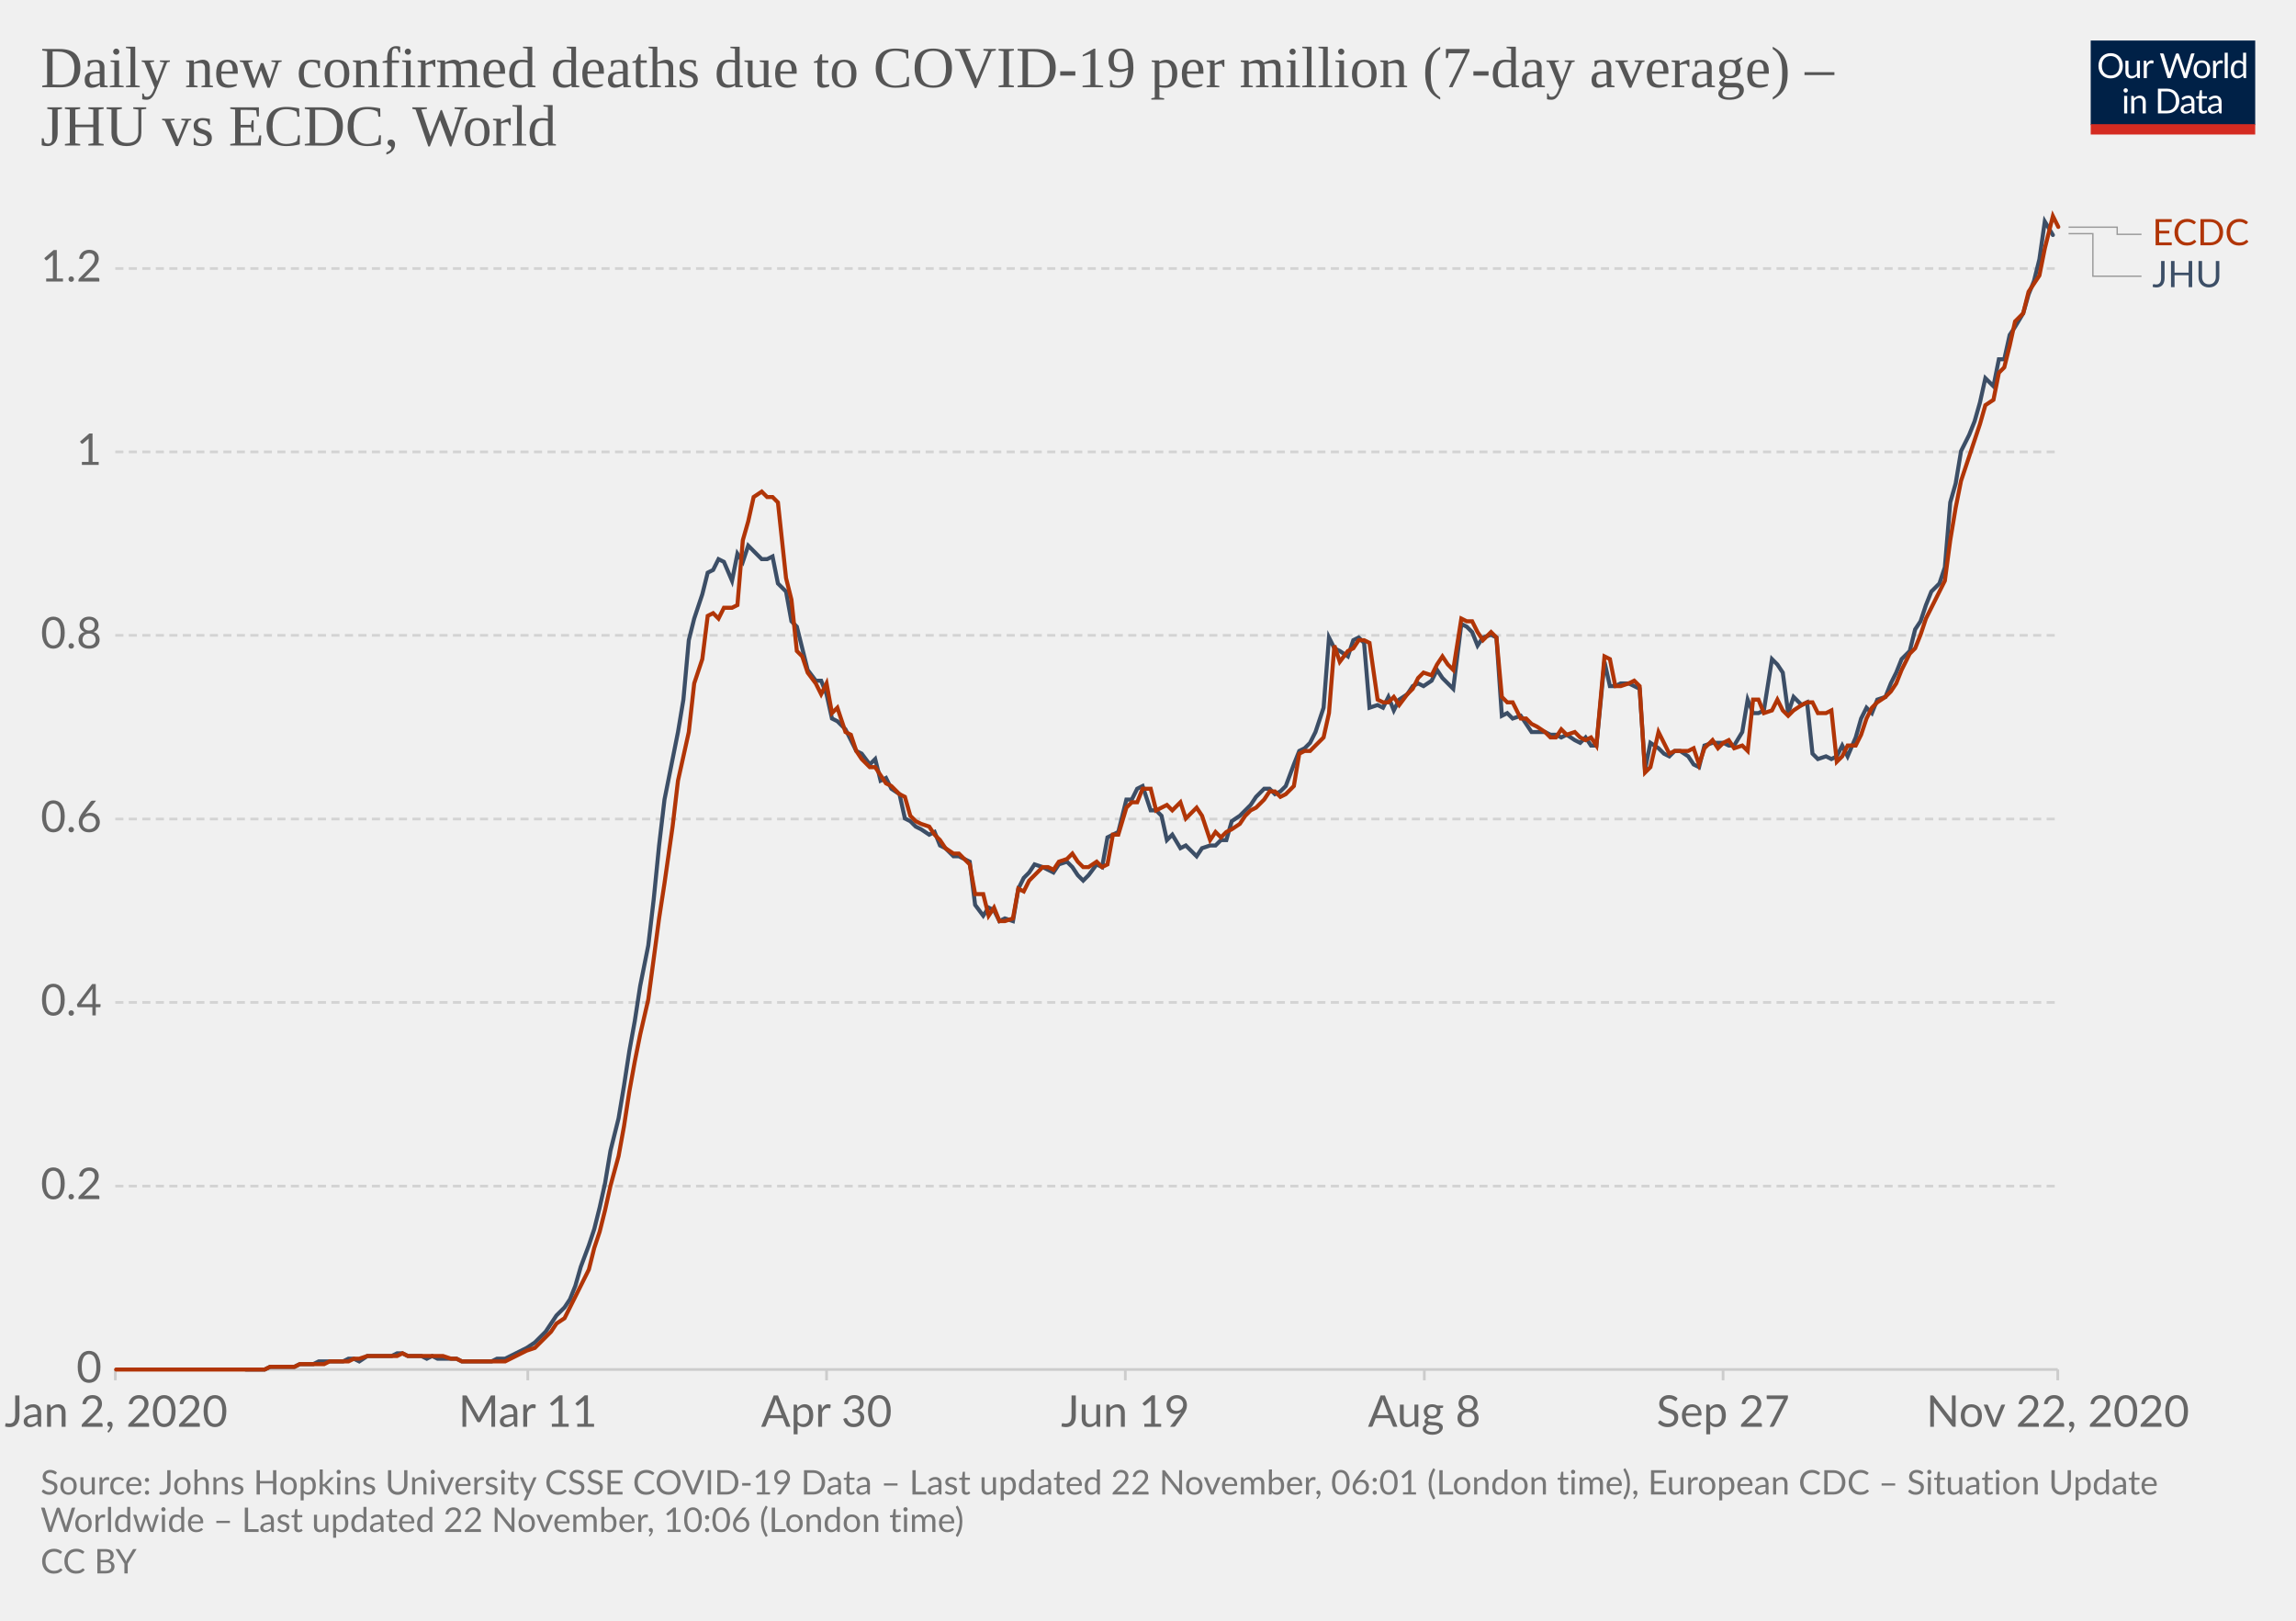
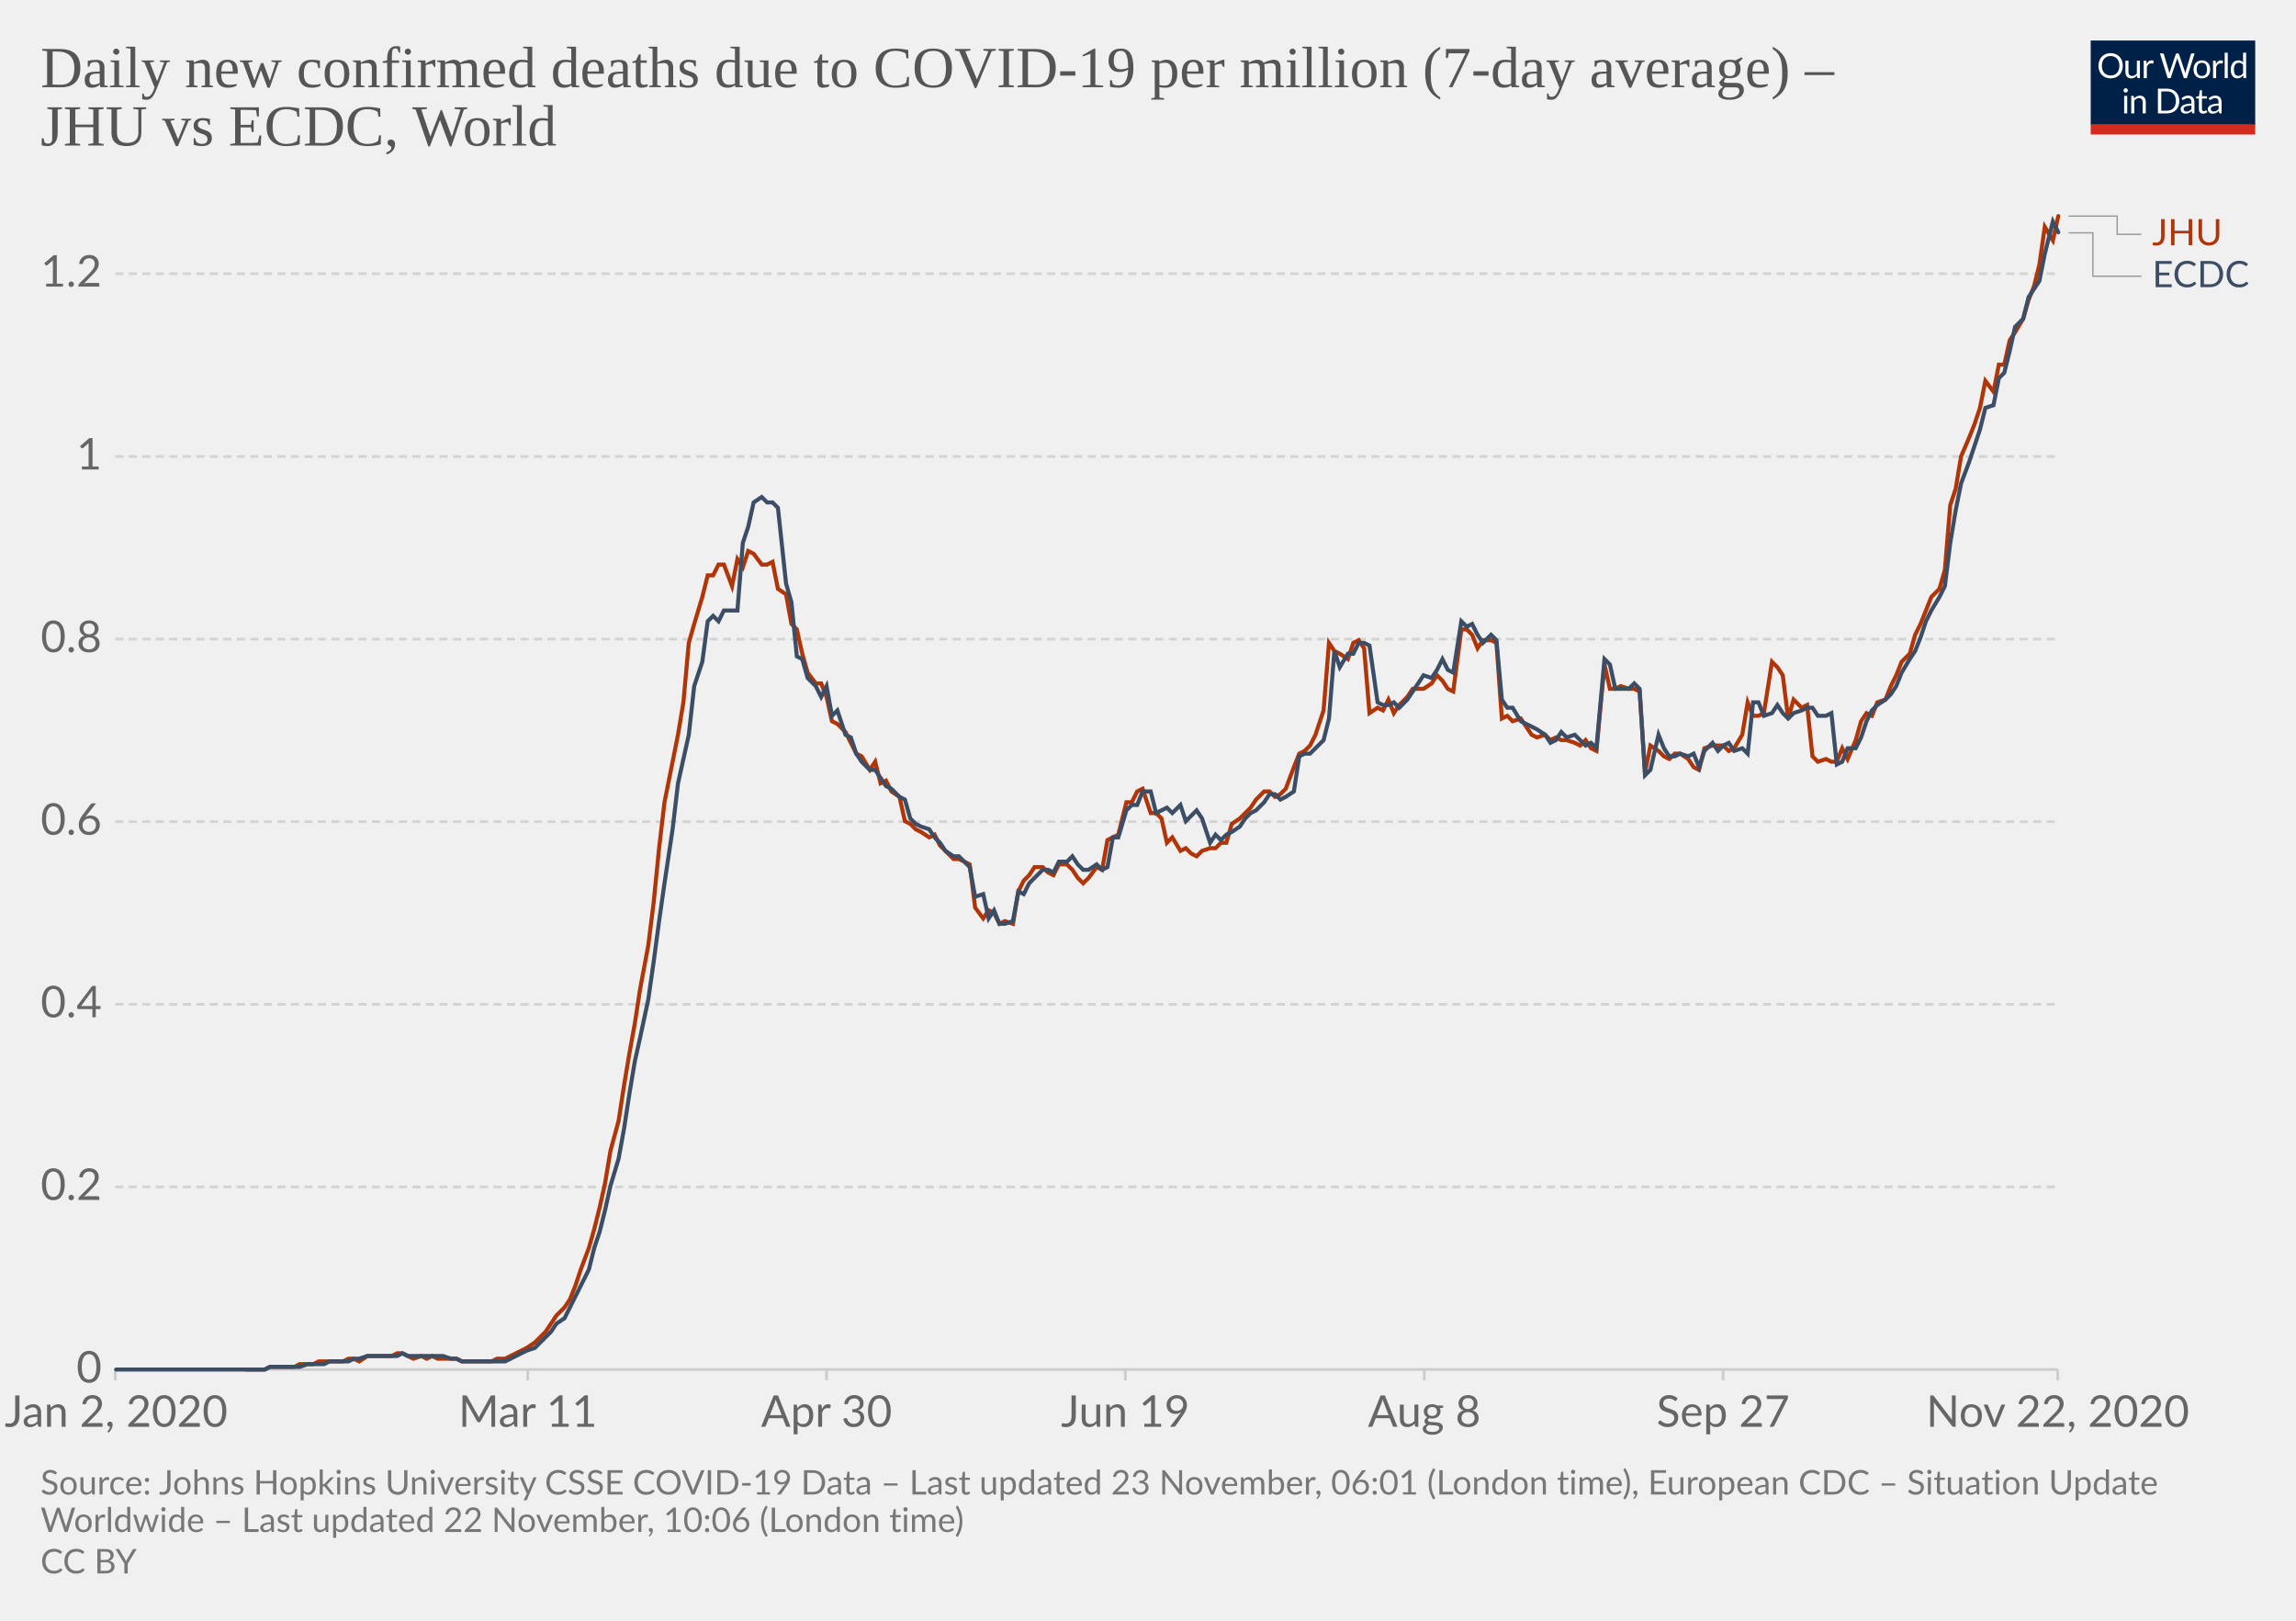
<svg xmlns="http://www.w3.org/2000/svg" version="1.1" style="background-color:#fff;-webkit-font-smoothing:antialiased" width="850" height="600" viewBox="0 0 850 600" font-family="Lato,'Helvetica Neue',Helvetica,Arial,sans-serif" font-size="18" text-rendering="optimizeLegibility">
  <g class="HeaderView">
    <g transform="matrix(.29 0 0 .29 774 15)">
      <svg width="210" height="120" viewBox="0 0 210 120" fill="none">
        <g clip-path="url(#clip0)">
          <path d="M0 0h210v107.89H0V0z" fill="#002147" />
          <path d="M40.98 32.25c0 2.36-.38 4.53-1.12 6.51a14.26 14.26 0 01-8.1 8.4c-1.9.78-4.02 1.17-6.34 1.17a16.6 16.6 0 01-6.33-1.17 14.31 14.31 0 01-8.08-8.4 18.29 18.29 0 01-1.12-6.51c0-2.36.38-4.53 1.12-6.5a14.32 14.32 0 018.07-8.44c1.92-.8 4.03-1.19 6.34-1.19 2.32 0 4.43.4 6.34 1.19 1.92.8 3.56 1.9 4.93 3.34a14.87 14.87 0 013.17 5.1 18.1 18.1 0 011.12 6.5zm-4.38 0c0-1.94-.26-3.68-.8-5.22a10.91 10.91 0 00-2.24-3.89 9.68 9.68 0 00-3.52-2.46 11.95 11.95 0 00-4.62-.86c-1.68 0-3.21.28-4.6.86a9.88 9.88 0 00-3.54 2.46 10.91 10.91 0 00-2.24 3.9c-.53 1.53-.8 3.27-.8 5.2 0 1.94.27 3.68.8 5.22a11.17 11.17 0 002.24 3.9 10.01 10.01 0 003.55 2.44c1.38.56 2.9.83 4.6.83 1.7 0 3.24-.27 4.61-.83a9.8 9.8 0 003.52-2.44 11.17 11.17 0 002.25-3.9c.53-1.54.8-3.28.8-5.21zm26.22-6.54V48H60.5c-.56 0-.9-.27-1.05-.81l-.31-2.4a12.45 12.45 0 01-3.26 2.6c-1.2.64-2.58.96-4.13.96-1.22 0-2.3-.2-3.24-.6a6.52 6.52 0 01-2.33-1.7 7.37 7.37 0 01-1.43-2.67c-.3-1.04-.46-2.2-.46-3.45V25.7h3.91v14.22c0 1.68.38 2.99 1.15 3.91.77.93 1.96 1.39 3.54 1.39 1.16 0 2.24-.27 3.23-.82a10.42 10.42 0 002.8-2.28V25.7h3.91zm8.61 4.47a9.94 9.94 0 012.6-3.56 5.64 5.64 0 013.76-1.3c.47 0 .92.05 1.34.15.44.1.83.27 1.17.49l-.3 2.92c-.09.37-.3.55-.66.55-.2 0-.5-.04-.9-.13a6.21 6.21 0 00-3.24.18c-.54.2-1.03.5-1.47.92-.42.4-.81.9-1.17 1.5-.33.58-.64 1.26-.92 2.02V48H67.7V25.71h2.25c.42 0 .72.08.88.25.16.16.27.44.33.83l.26 3.39zm61.16-13.7L122.75 48h-3.82l-7.99-24.05a21.95 21.95 0 01-.42-1.58 38.36 38.36 0 01-.44 1.58L102.05 48h-3.83L88.4 16.47h3.54c.38 0 .7.1.95.29.26.2.43.43.5.73l6.52 21.9c.1.4.2.83.28 1.28.1.46.2.94.29 1.46l.3-1.46c.12-.47.25-.9.38-1.27l7.41-21.91c.1-.25.26-.48.51-.69.27-.22.58-.33.95-.33h1.23c.38 0 .69.1.92.29.24.2.41.43.53.73l7.4 21.9a28.4 28.4 0 01.68 2.62 29.52 29.52 0 01.52-2.61l6.54-21.91c.07-.27.23-.5.48-.7.27-.21.58-.32.95-.32h3.32zm9.35 8.88c1.63 0 3.1.27 4.4.82a9.43 9.43 0 015.46 5.94c.5 1.4.74 2.98.74 4.73 0 1.76-.25 3.34-.74 4.75a9.43 9.43 0 01-5.46 5.92c-1.3.52-2.77.79-4.4.79-1.64 0-3.12-.27-4.44-.8a9.42 9.42 0 01-3.35-2.3c-.92-1-1.63-2.2-2.13-3.61-.49-1.41-.73-3-.73-4.75s.24-3.33.73-4.73c.5-1.43 1.2-2.64 2.13-3.63a9.4 9.4 0 013.35-2.31c1.32-.55 2.8-.82 4.44-.82zm0 19.89c2.2 0 3.84-.73 4.93-2.2 1.08-1.48 1.63-3.54 1.63-6.18 0-2.66-.55-4.72-1.63-6.2-1.09-1.49-2.73-2.23-4.93-2.23-1.12 0-2.09.2-2.93.57a5.7 5.7 0 00-2.06 1.65 7.5 7.5 0 00-1.24 2.67c-.26 1.04-.4 2.22-.4 3.54 0 2.64.55 4.7 1.64 6.18 1.1 1.47 2.76 2.2 4.99 2.2zm17.97-15.07a9.94 9.94 0 012.6-3.56 5.64 5.64 0 013.76-1.3c.47 0 .91.05 1.34.15.44.1.83.27 1.16.49l-.28 2.92c-.09.37-.31.55-.66.55-.2 0-.5-.04-.9-.13a6.2 6.2 0 00-3.24.18c-.54.2-1.03.5-1.47.92-.43.4-.82.9-1.17 1.5a13.1 13.1 0 00-.92 2.02V48h-3.94V25.71h2.24c.43 0 .72.08.88.25.17.16.28.44.33.83l.27 3.39zm15.04-14.59V48h-3.92V15.6h3.92zm19.55 15.43a6.22 6.22 0 00-2.38-2.05 6.7 6.7 0 00-2.86-.6c-2.07 0-3.66.75-4.77 2.23-1.12 1.48-1.68 3.6-1.68 6.33 0 1.46.13 2.7.38 3.74a7.29 7.29 0 001.1 2.56 4.35 4.35 0 001.78 1.45c.7.3 1.5.46 2.4.46 1.29 0 2.41-.3 3.36-.88a9.6 9.6 0 002.67-2.49V31.02zm3.91-15.43V48h-2.33c-.56 0-.9-.27-1.06-.81l-.35-2.71a12.13 12.13 0 01-3.25 2.77 8.28 8.28 0 01-4.23 1.06 7.31 7.31 0 01-6.14-2.9c-.73-.96-1.3-2.15-1.69-3.57a18.35 18.35 0 01.07-9.48 11.29 11.29 0 011.89-3.7 8.7 8.7 0 017.06-3.34 7.96 7.96 0 016.12 2.62V15.59h3.91zM46.61 70.71V93H42.7V70.71h3.91zm.84-7c0 .39-.08.75-.24 1.09a2.81 2.81 0 01-1.52 1.47 2.67 2.67 0 01-2.16 0 2.9 2.9 0 01-1.45-1.47 2.67 2.67 0 010-2.16c.15-.35.35-.65.6-.9.25-.27.53-.47.85-.62a2.67 2.67 0 012.16 0c.35.15.65.35.9.62.27.25.47.55.62.9.16.34.24.7.24 1.08zm7.97 10.24c.49-.54 1-1.04 1.54-1.48a9.85 9.85 0 013.66-1.84 8.96 8.96 0 015.43.35c.94.4 1.72.97 2.33 1.71a7.36 7.36 0 011.43 2.67c.32 1.04.49 2.19.49 3.45V93h-3.94V78.81c0-1.69-.4-3-1.17-3.92-.76-.93-1.93-1.4-3.5-1.4a6.6 6.6 0 00-3.25.83c-1 .56-1.92 1.31-2.77 2.27V93h-3.94V70.71h2.35c.56 0 .9.28 1.04.82l.3 2.42zm57.7 3.3c0 2.36-.37 4.5-1.11 6.44a14.3 14.3 0 01-3.17 4.98 14.1 14.1 0 01-4.93 3.2c-1.9.76-4.02 1.13-6.33 1.13H85.8V61.47h11.77c2.31 0 4.42.39 6.33 1.15a13.8 13.8 0 018.1 8.18 17.75 17.75 0 011.12 6.45zm-4.37 0c0-1.94-.26-3.67-.8-5.2a10.94 10.94 0 00-2.23-3.87 9.57 9.57 0 00-3.53-2.42 12.23 12.23 0 00-4.61-.83h-7.5v24.62h7.5c1.7 0 3.24-.28 4.61-.84a9.7 9.7 0 003.53-2.4 10.94 10.94 0 002.24-3.87c.53-1.53.8-3.26.8-5.2zm19.8 5.72c-1.8.06-3.34.2-4.62.44-1.26.22-2.3.51-3.1.88-.8.36-1.37.8-1.74 1.3-.35.5-.53 1.05-.53 1.67 0 .58.1 1.1.3 1.52a3 3 0 00.76 1.05c.34.27.73.46 1.17.6.45.11.94.17 1.45.17a7.28 7.28 0 003.5-.81 11.95 11.95 0 002.82-2.2v-4.62zm-12.65-9.11a12.73 12.73 0 013.98-2.66c1.43-.59 3-.88 4.73-.88 1.25 0 2.36.2 3.33.61a6.81 6.81 0 013.94 4.38c.33 1.04.5 2.19.5 3.43V93h-1.74a1.8 1.8 0 01-.88-.18c-.2-.13-.36-.38-.48-.74l-.44-2.12c-.59.55-1.16 1.03-1.72 1.46a9.48 9.48 0 01-3.74 1.7c-.69.15-1.46.23-2.3.23-.87 0-1.69-.12-2.45-.35a5.34 5.34 0 01-3.34-2.93 6.64 6.64 0 01-.49-2.64c0-.88.25-1.72.73-2.53a6.33 6.33 0 012.35-2.17c1.09-.63 2.5-1.15 4.25-1.54 1.75-.41 3.89-.65 6.42-.7v-1.75c0-1.73-.37-3.03-1.12-3.91-.75-.9-1.84-1.34-3.28-1.34-.97 0-1.78.12-2.44.37-.64.23-1.2.5-1.7.81l-1.23.82c-.33.23-.67.35-1 .35-.27 0-.5-.07-.69-.2a2.1 2.1 0 01-.48-.53l-.7-1.25zm27.67 19.5c-1.76 0-3.12-.5-4.07-1.48-.94-.98-1.41-2.4-1.41-4.25V74h-2.68a.9.9 0 01-.6-.2c-.16-.14-.24-.36-.24-.66v-1.56l3.65-.46.9-6.89a.9.9 0 01.29-.52.88.88 0 01.62-.22H142v7.67h6.44V74H142v13.38c0 .94.22 1.63.68 2.09.45.45 1.04.68 1.76.68a3.21 3.21 0 001.85-.53l.55-.35c.16-.12.3-.18.41-.18.2 0 .4.13.55.38l1.15 1.87a7.45 7.45 0 01-2.44 1.5c-.96.35-1.94.52-2.95.52zm19.68-10.4c-1.8.07-3.34.21-4.62.45-1.26.22-2.3.51-3.1.88-.8.36-1.37.8-1.74 1.3-.35.5-.53 1.05-.53 1.67 0 .58.1 1.1.3 1.52.18.42.44.77.76 1.05.34.27.73.46 1.17.6.45.11.94.17 1.45.17a7.3 7.3 0 003.5-.81 12.04 12.04 0 002.82-2.2v-4.62zm-12.65-9.1a12.72 12.72 0 013.99-2.66c1.42-.59 3-.88 4.72-.88 1.25 0 2.36.2 3.33.61a6.81 6.81 0 013.94 4.38c.33 1.04.5 2.19.5 3.43V93h-1.74a1.8 1.8 0 01-.88-.18c-.2-.13-.36-.38-.48-.74l-.44-2.12c-.59.55-1.16 1.03-1.72 1.46a9.48 9.48 0 01-3.74 1.7c-.69.15-1.46.23-2.3.23-.87 0-1.69-.12-2.45-.35a5.33 5.33 0 01-3.34-2.93 6.62 6.62 0 01-.49-2.64c0-.88.25-1.72.73-2.53a6.33 6.33 0 012.35-2.17c1.09-.63 2.5-1.15 4.25-1.54a31.2 31.2 0 016.42-.7v-1.75c0-1.73-.37-3.03-1.12-3.91-.75-.9-1.84-1.34-3.28-1.34-.97 0-1.78.12-2.44.37-.64.23-1.2.5-1.7.81-.46.3-.87.57-1.22.82-.34.23-.68.35-1.02.35-.26 0-.49-.07-.68-.2a1.88 1.88 0 01-.48-.53l-.7-1.25z" fill="#fff" />
          <path fill="#D42B21" d="M0 106.79h210V120H0z" />
        </g>
        <defs>
          <clipPath id="clip0">
            <path fill="#fff" d="M0 0h210v120H0z" />
          </clipPath>
        </defs>
      </svg>
    </g>
    <a href="https://ourworldindata.org/grapher/daily-covid-deaths-per-million-jhu-vs-ecdc?tab=chart&amp;stackMode=absolute&amp;region=World" target="_blank" rel="noopener" font-family="&quot;Playfair Display&quot;,Georgia,&quot;Times New Roman&quot;,serif">
      <text font-size="21.6" x="15" y="32.3" fill="#555">
        <tspan x="15" y="32.28">Daily new confirmed deaths due to COVID-19 per million (7-day average) –</tspan>
        <tspan x="15" y="53.88">JHU vs ECDC, World</tspan>
      </text>
    </a>
  </g>
  <g class="LineChart">
    <defs>
      <clipPath id="a">
        <path d="M32.68 0h830v896.4h-830z" />
      </clipPath>
    </defs>
    <g class="DualAxisView">
      <g class="HorizontalAxis">
        <path stroke="#ccc" d="M42.7 507v4M195.4 507v4M306 507v4M416.6 507v4M527.3 507v4M637.9 507v4M761.8 507v4" />
        <text x="43" y="528.2" fill="#666" text-anchor="middle" font-size="16.2">Jan 2, 2020</text>
        <text x="195.4" y="528.2" fill="#666" text-anchor="middle" font-size="16.2">Mar 11</text>
        <text x="306" y="528.2" fill="#666" text-anchor="middle" font-size="16.2">Apr 30</text>
        <text x="416.6" y="528.2" fill="#666" text-anchor="middle" font-size="16.2">Jun 19</text>
        <text x="527.3" y="528.2" fill="#666" text-anchor="middle" font-size="16.2">Aug 8</text>
        <text x="637.9" y="528.2" fill="#666" text-anchor="middle" font-size="16.2">Sep 27</text>
        <text x="761.8" y="528.2" fill="#666" text-anchor="middle" font-size="16.2">Nov 22, 2020</text>
      </g>
      <g class="VerticalAxis" fill="#666" dominant-baseline="middle" text-anchor="end" font-size="16.2">
        <text x="37.68" y="507">0</text>
-         <text x="37.68" y="439.1">0.2</text>
-         <text x="37.68" y="371.1">0.4</text>
-         <text x="37.68" y="303.2">0.6</text>
-         <text x="37.68" y="235.2">0.8</text>
-         <text x="37.68" y="167.3">1</text>
-         <text x="37.68" y="99.4">1.2</text>
+         <text x="37.68" y="439.4">0.2</text>
+         <text x="37.68" y="371.8">0.4</text>
+         <text x="37.68" y="304.2">0.6</text>
+         <text x="37.68" y="236.6">0.8</text>
+         <text x="37.68" y="169">1</text>
+         <text x="37.68" y="101.3">1.2</text>
      </g>
      <g class="AxisGridLines horizontalLines">
        <path stroke="#ccc" d="M42.68 507h719.11" />
-         <path stroke="#d3d3d3" stroke-dasharray="3,2" d="M42.68 439.1h719.11M42.68 371.1h719.11M42.68 303.2h719.11M42.68 235.2h719.11M42.68 167.3h719.11M42.68 99.4h719.11" />
+         <path stroke="#d3d3d3" stroke-dasharray="3,2" d="M42.68 439.4h719.11M42.68 371.8h719.11M42.68 304.2h719.11M42.68 236.6h719.11M42.68 169h719.11M42.68 101.3h719.11" />
      </g>
    </g>
    <g clip-path="url(#a)">
      <g class="LineLabels" cursor="default">
        <g class="legendMark">
          <g class="indicator">
-             <path d="M765.8 84.1h18v2.65h9" stroke="#999" stroke-width=".5" fill="none" />
+             <path d="M765.8 80h18v6.75h9" stroke="#999" stroke-width=".5" fill="none" />
          </g>
          <text font-size="13.5" x="796.8" y="90.8" fill="#B13507">
-             <tspan x="796.79" y="90.8">ECDC</tspan>
+             <tspan x="796.79" y="90.8">JHU</tspan>
          </text>
        </g>
        <g class="legendMark">
          <g class="indicator">
-             <path d="M765.8 86.5h9v15.75h18" stroke="#999" stroke-width=".5" fill="none" />
+             <path d="M765.8 86.2h9v16.05h18" stroke="#999" stroke-width=".5" fill="none" />
          </g>
          <text font-size="13.5" x="796.8" y="106.3" fill="#3C4E66">
-             <tspan x="796.79" y="106.3">JHU</tspan>
+             <tspan x="796.79" y="106.3">ECDC</tspan>
          </text>
        </g>
      </g>
      <g class="Lines">
        <g class="key-World_0">
-           <path stroke="#3C4E66" stroke-linecap="round" d="M91 507h7l2-1h9l2-1h5l2-1h9l2-1h2l2 1 3-2h9l2-1h2l2 1h5l2 1 2-1 2 1h7l2 1h11l2-1h3l2-1 2-1 2-1 2-1 3-2 2-2 2-2 2-3 2-3 3-3 2-3 2-5 2-7 3-8 2-6 2-8 2-9 2-12 3-12 2-12 2-13 2-11 2-13 3-15 2-17 2-20 2-17 3-15 2-10 2-12 2-22 2-8 3-9 2-8 2-1 2-4 2 1 3 7 2-10 2 3 2-6 2 2 3 3h2l2-1 2 10 3 3 2 11 2 2 2 8 2 8 3 4h2l2 5 2 9 2 1 3 3 2 4 2 4 2 1 3 4 2-2 2 8 2-1 2 4 3 2 2 9 2 1 2 2 2 1 3 2 2-1 2 5 2 1 3 3h2l2 1 2 1 2 16 3 4 2-3 2 1 2 4 2-1 3 1 2-12 2-4 2-2 2-3 3 1 2 1 2 1 2-3 3-1 2 2 2 3 2 2 2-2 3-4 2 1 2-11 2-1 2-1 3-12h2l2-4 2-1 3 9h2l2 2 2 9 2-2 3 5 2-1 2 2 2 2 2-3 3-1h2l2-2h2l2-7 3-2 2-2 2-2 2-3 3-3h2l2 2 2-1 2-2 3-8 2-5 2-1 2-2 2-4 3-9 2-26 2 4 2 1 3 2 2-6 2-1 2 2 2 24 3-1 2 1 2-4 2 5 2-4 3-2 2-3 2-1 2 1 3-2 2-4 2 3 2 2 2 2 3-24 2 1 2 2 2 5 2-3 3-1 2 1 2 29 2-1 2 2 3-1 2 3 2 3h5l2 1h2l2 1 2-1 3 2 2 1 2-2 2 3h2l3-31 2 9h2l2-1h3l2 1 2 1 2 30 2-10 3 2 2 2 2 1 2-2h2l3 2 2 3 2 1 2-8 3-1h4l2 1h2l3-5 2-12 2 5h2l2-1 3-19 2 2 2 3 2 15 2-6 3 3 2-1 2 19 2 2 3-1 2 1 2-1 2-4 2 4 3-7 2-7 2-4 2 2 2-5 3-1 2-5 2-4 2-5 3-3 2-8 2-3 2-6 2-5 3-3 2-6 2-24 2-7 2-12 3-6 2-5 2-7 2-9 3 3 2-10h2l2-9 2-3 3-5 2-7 2-5 2-8 2-14 3 5" fill="none" stroke-width="1.5" />
+           <path stroke="#B13507" stroke-linecap="round" d="M91 507h7l2-1h9l2-1h5l2-1h9l2-1h2l2 1 3-2h9l2-1h2l2 1 2 1 3-1 2 1 2-1 2 1h7l2 1h11l2-1h3l2-1 2-1 2-1 2-1 3-2 2-2 2-2 2-3 2-3 3-3 2-3 2-5 2-6 3-8 2-7 2-8 2-9 2-12 3-11 2-13 2-12 2-11 2-13 3-16 2-16 2-20 2-17 3-15 2-10 2-12 2-22 2-7 3-10 2-8h2l2-4h2l3 8 2-10 2 3 2-6 2 1 3 4h2l2-1 2 10 3 2 2 11 2 2 2 9 2 7 3 4h2l2 5 2 9 2 1 3 3 2 4 2 4 2 1 3 5 2-3 2 8 2-1 2 4 3 2 2 9 2 1 2 2 2 1 3 2 2-1 2 4 2 2 3 3h2l2 1 2 1 2 16 3 4 2-3 2 1 2 4 2-1 3 1 2-12 2-4 2-2 2-3h3l2 2 2 1 2-4h3l2 2 2 3 2 2 2-2 3-4 2 1 2-11 2-1 2-1 3-12h2l2-4 2-1 3 9h2l2 2 2 9 2-2 3 5 2-1 2 2 2 1 2-2 3-1h2l2-2h2l2-7 3-2 2-2 2-2 2-3 3-3h2l2 2 2-1 2-2 3-8 2-5 2-1 2-2 2-4 3-9 2-25 2 3 2 1 3 2 2-6 2-1 2 3 2 24 3-2 2 1 2-4 2 5 2-3 3-3 2-3h4l3-2 2-3 2 2 2 3 2 1 3-23h2l2 2 2 5 2-3h3l2 1 2 28 2-1 2 2 3-1 2 3 2 3 2 1 3-1 2 2 2-1 2 1h2l3 1 2 1 2-2 2 3 2 1 3-32 2 9h2l2-1 3 1h2l2 1 2 30 2-10 3 2 2 2 2 1 2-2h2l3 2 2 3 2 1 2-8 3-1h4l2 2 2-1 3-5 2-12 2 5h2l2-1 3-19 2 2 2 3 2 16 2-7 3 3 2-1 2 19 2 2 3-1 2 1h2l2-5 2 4 3-7 2-7 2-3 2 1 2-5 3-1 2-5 2-4 2-5 3-3 2-7 2-4 2-5 2-5 3-3 2-7 2-24 2-6 2-12 3-7 2-5 2-6 2-10 3 4 2-10h2l2-9 2-3 3-5 2-7 2-5 2-8 2-14 3 5 2-9" fill="none" stroke-width="1.5" />
        </g>
        <g class="key-World_1">
-           <path stroke="#B13507" stroke-linecap="round" d="M43 507h55l2-1h9l2-1h9l2-1h7l2-1h2l3-1h11l2-1 2 1h13l3 1h2l2 1h16l2-1 2-1 2-1 2-1 3-1 2-2 2-2 2-2 2-3 3-2 2-4 2-4 2-4 3-6 2-8 2-6 2-8 2-9 3-11 2-11 2-13 2-11 2-10 3-13 2-15 2-15 2-13 3-21 2-17 2-9 2-9 2-18 3-9 2-16 2-1 2 2 2-4h3l2-1 2-24 2-7 2-9 3-2 2 2h2l2 2 3 28 2 8 2 19 2 2 2 6 3 4 2 4 2-4 2 11 2-2 3 9 2 1 2 6 2 3 3 3h2l2 3 2 3 2 1 3 3 2 1 2 7 2 2 2 1 3 1 2 3 2 2 2 3 3 2h2l2 2 2 2 2 11h3l2 8 2-3 2 5h2l3-1 2-11 2 1 2-4 2-2 3-3h2l2 1 2-3 3-1 2-2 2 3 2 2h2l3-2 2 2 2-1 2-11h2l3-10 2-2h2l2-5h3l2 8 2-1 2-1 2 2 3-3 2 6 2-2 2-2 2 3 3 9 2-3 2 2 2-2 2-1 3-2 2-3 2-2 2-1 3-3 2-3h2l2 2 2-1 3-3 2-12 2-1h2l2-2 3-3 2-9 2-25 2 6 3-4 2-1 2-3h2l2 1 3 21 2 1h2l2-2 2 3 3-4 2-2 2-4 2-2 3 1 2-4 2-3 2 3 2 2 3-19 2 1h2l2 4 2 3 3-3 2 2 2 22 2 2h2l3 6h2l2 2 2 1 3 2 2 2h2l2-3 2 2 3-1 2 2 2 1 2-1 2 3 3-33 2 1 2 10h2l3-1 2-1 2 2 2 32 2-2 3-13 2 4 2 4 2-1h5l2-1 2 6 2-6 3-3 2 3 2-2 2-1 2 3 3-1 2 2 2-19h2l2 5 3-1 2-4 2 4 2 2 2-2 3-2 2-1h2l2 4h3l2-1 2 19 2-2 2-4h3l2-4 2-6 2-4 2-2 3-2 2-2 2-3 2-5 3-6 2-2 2-5 2-6 2-4 3-6 2-4 2-15 2-12 2-10 3-9 2-6 2-6 2-7 3-2 2-10 2-2 2-8 2-9 3-3 2-8 2-3 2-3 2-10 3-12 2 4" fill="none" stroke-width="1.5" />
+           <path stroke="#3C4E66" stroke-linecap="round" d="M43 507h55l2-1h11l3-1h6l2-1h7l2-1h2l3-1h11l2-1 2 1h13l3 1h2l2 1h16l2-1 2-1 2-1 2-1 3-1 2-2 2-2 2-2 2-3 3-2 2-4 2-4 2-4 3-6 2-8 2-6 2-8 2-9 3-10 2-11 2-13 2-12 2-9 3-14 2-14 2-15 2-14 3-20 2-17 2-9 2-9 2-18 3-9 2-15 2-2 2 2 2-4h5l2-25 2-6 2-9 3-2 2 2h2l2 2 3 28 2 7 2 20 2 1 2 7 3 3 2 4 2-4 2 11 2-2 3 9 2 1 2 6 2 3 3 3h2l2 3 2 3 2 1 3 3 2 1 2 7 2 2 2 1 3 1 2 3 2 2 2 3 3 2h2l2 2 2 2 2 11 3-1 2 9 2-3 2 5h2l3-1 2-11 2 1 2-4 2-2 3-3h2l2 1 2-4h3l2-2 2 3 2 2h2l3-2 2 2 2-1 2-11h2l3-10 2-2h2l2-5h3l2 8 2-1 2-1 2 2 3-3 2 6 2-2 2-2 2 3 3 9 2-3 2 2 2-2 2-1 3-2 2-3 2-2 2-1 3-3 2-3h2l2 2 2-1 3-2 2-13 2-1h2l2-2 3-3 2-8 2-25 2 6 3-5h2l2-4h2l2 1 3 21 2 1h2l2-1 2 2 3-3 2-3 2-3 2-3 3 1 2-3 2-4 2 4 2 1 3-19 2 2 2-1 2 4 2 3 3-3 2 2 2 22 2 3h2l3 5 2 1 2 1 2 1 3 2 2 3 2-1 2-3 2 2 3-1 2 2 2 2 2-1 2 2 3-33 2 2 2 9h5l2-2 2 2 2 32 2-2 3-13 2 5 2 3h2l2-1 3 1 2-1 2 5 2-6 3-3 2 3 2-2 2-1 2 3 3-1 2 2 2-19h2l2 5 3-1 2-3 2 3 2 2 2-2 3-1 2-1h2l2 3h3l2-1 2 19 2-1 2-5h3l2-4 2-6 2-4 2-2 3-2 2-2 2-3 2-5 3-5 2-3 2-5 2-6 2-4 3-5 2-4 2-16 2-12 2-10 3-8 2-6 2-6 2-8 3-1 2-10 2-2 2-8 2-9 3-3 2-8 2-3 2-3 2-10 3-12 2 4" fill="none" stroke-width="1.5" />
        </g>
      </g>
    </g>
  </g>
  <g class="SourcesFooter" fill="#777">
    <g class="clickable" fill="#777">
      <text font-size="12.6" x="15" y="553.3">
-         <tspan x="15" y="553.28">Source: Johns Hopkins University CSSE COVID-19 Data – Last updated 22 November, 06:01 (London time), European CDC – Situation Update</tspan>
+         <tspan x="15" y="553.28">Source: Johns Hopkins University CSSE COVID-19 Data – Last updated 23 November, 06:01 (London time), European CDC – Situation Update</tspan>
        <tspan x="15" y="567.14">Worldwide – Last updated 22 November, 10:06 (London time)</tspan>
      </text>
    </g>
    <text font-size="12.6" x="15" y="582.5">
      <tspan x="15" y="582.48">
        <a class="cclogo" href="http://creativecommons.org/licenses/by/4.0/deed.en_US" target="_blank" fill="#777">CC BY</a>
      </tspan>
    </text>
  </g>
</svg>
